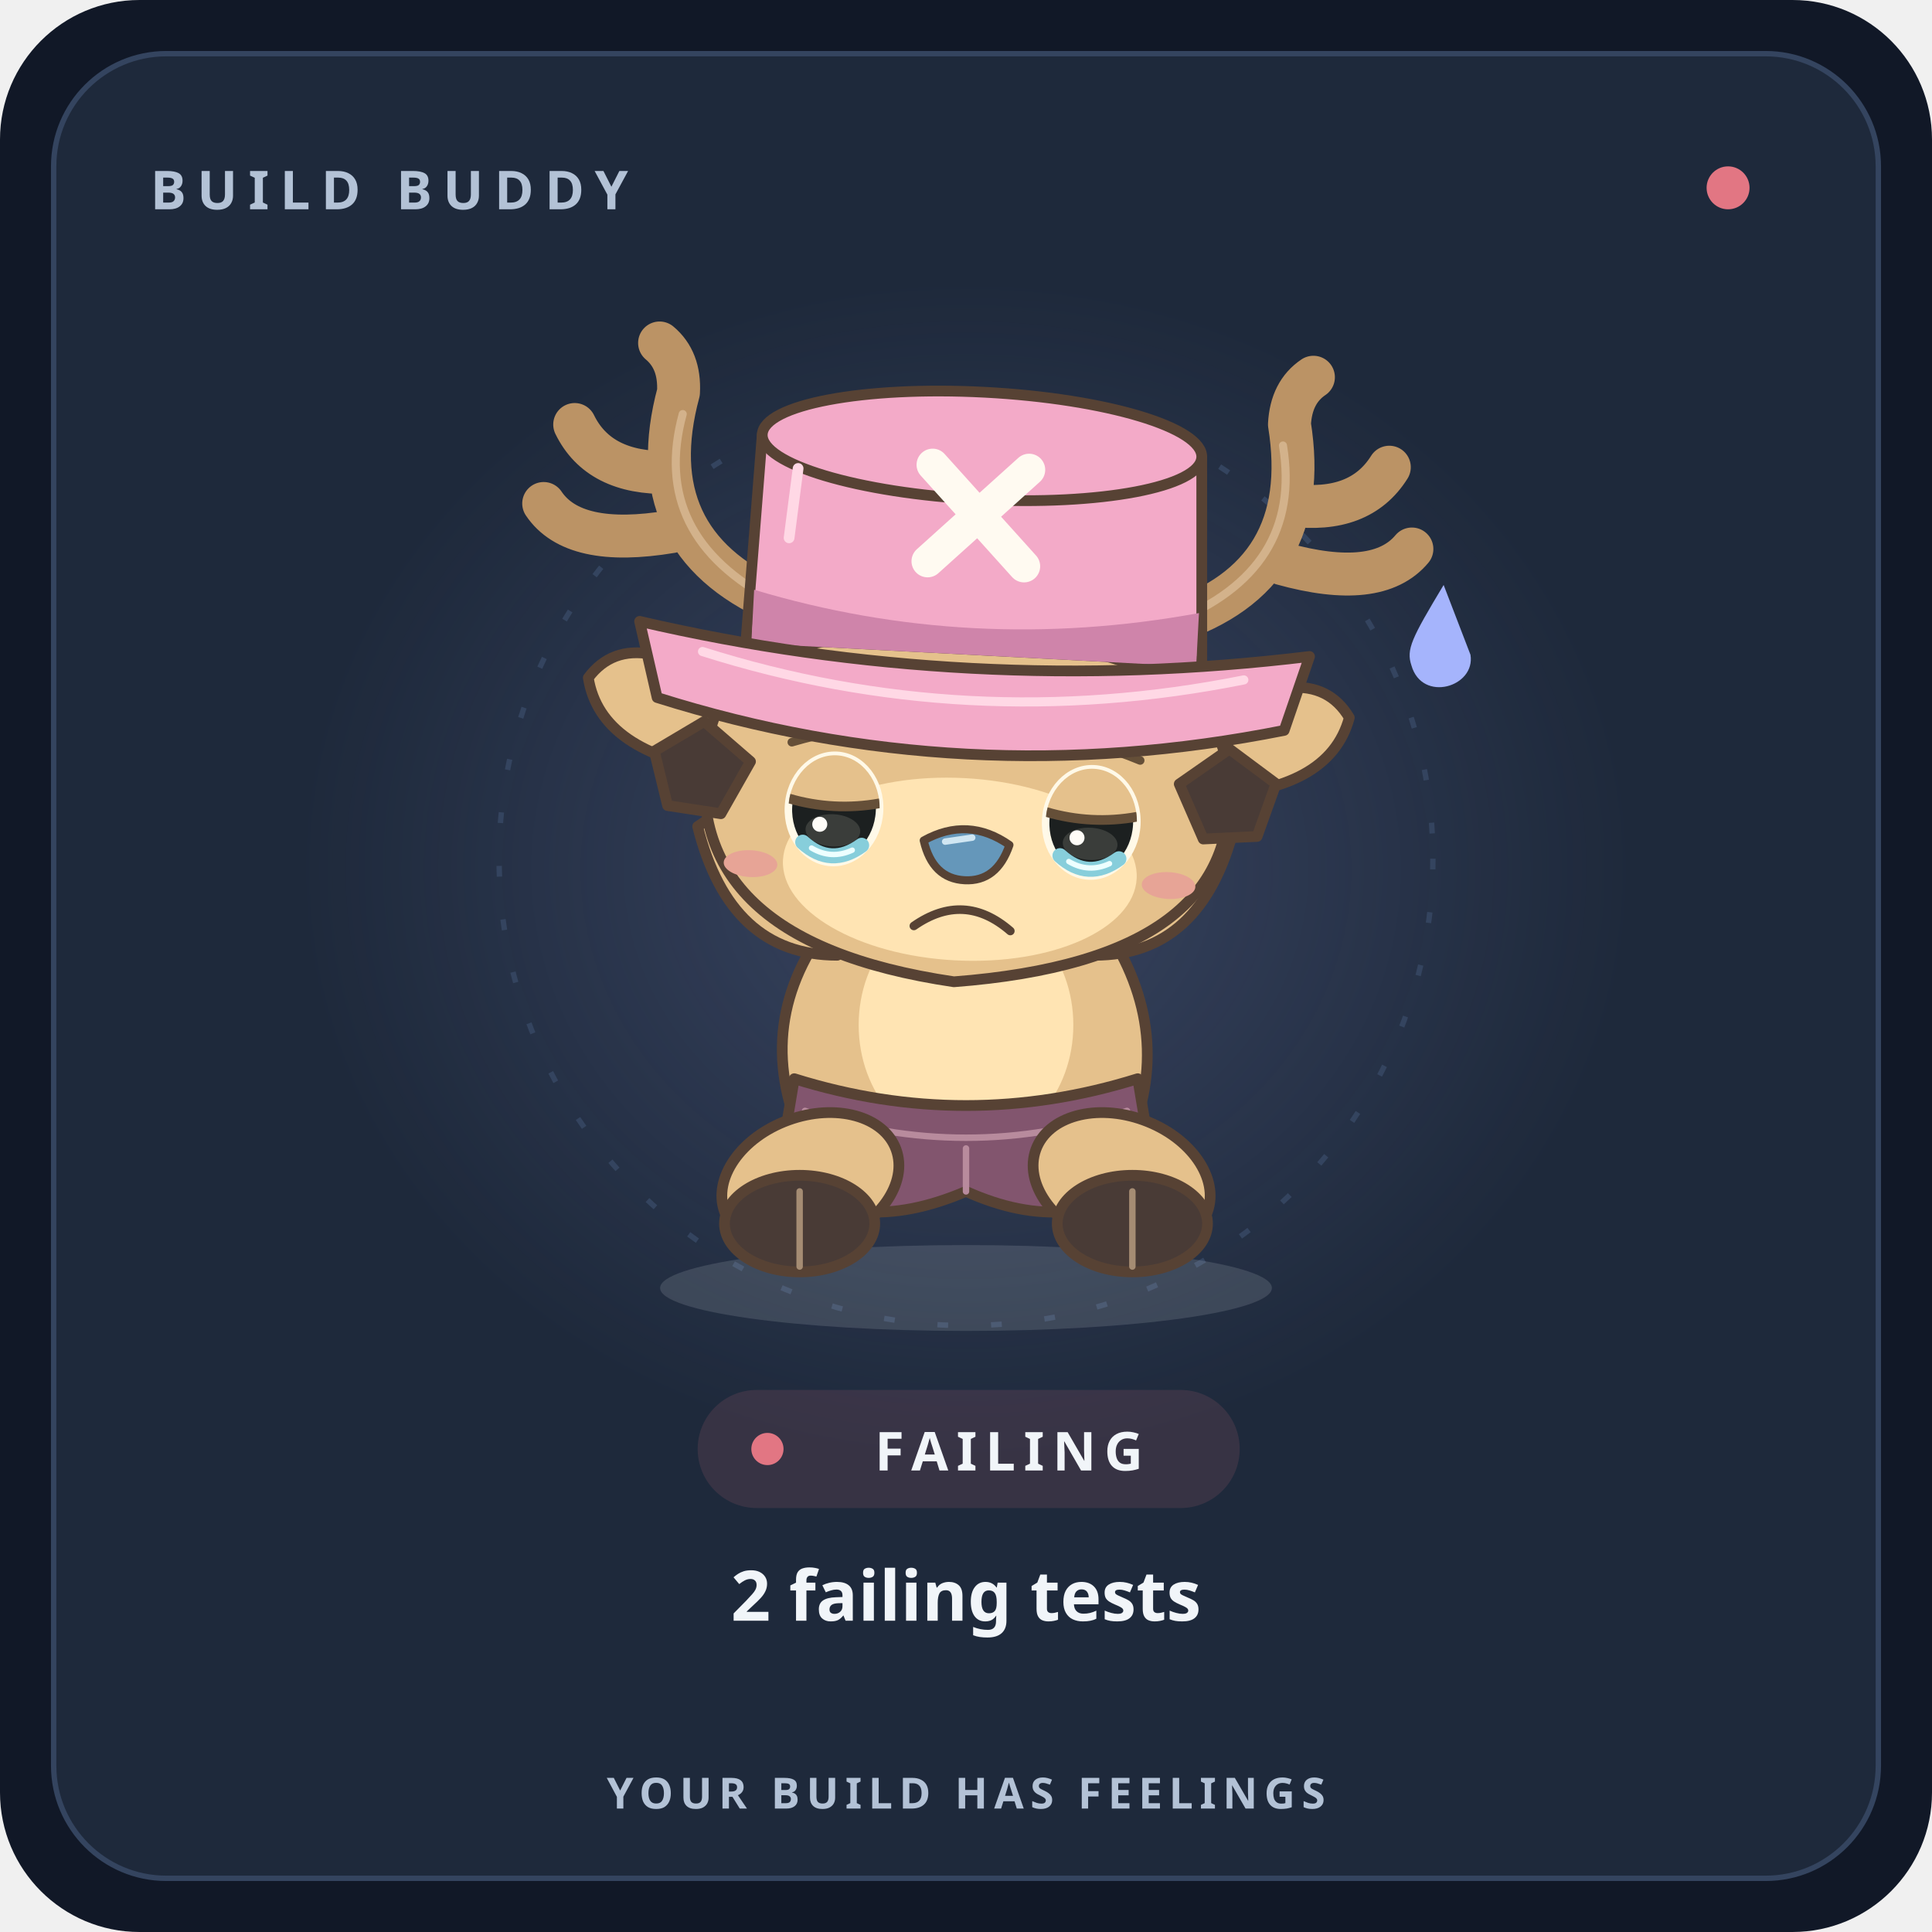
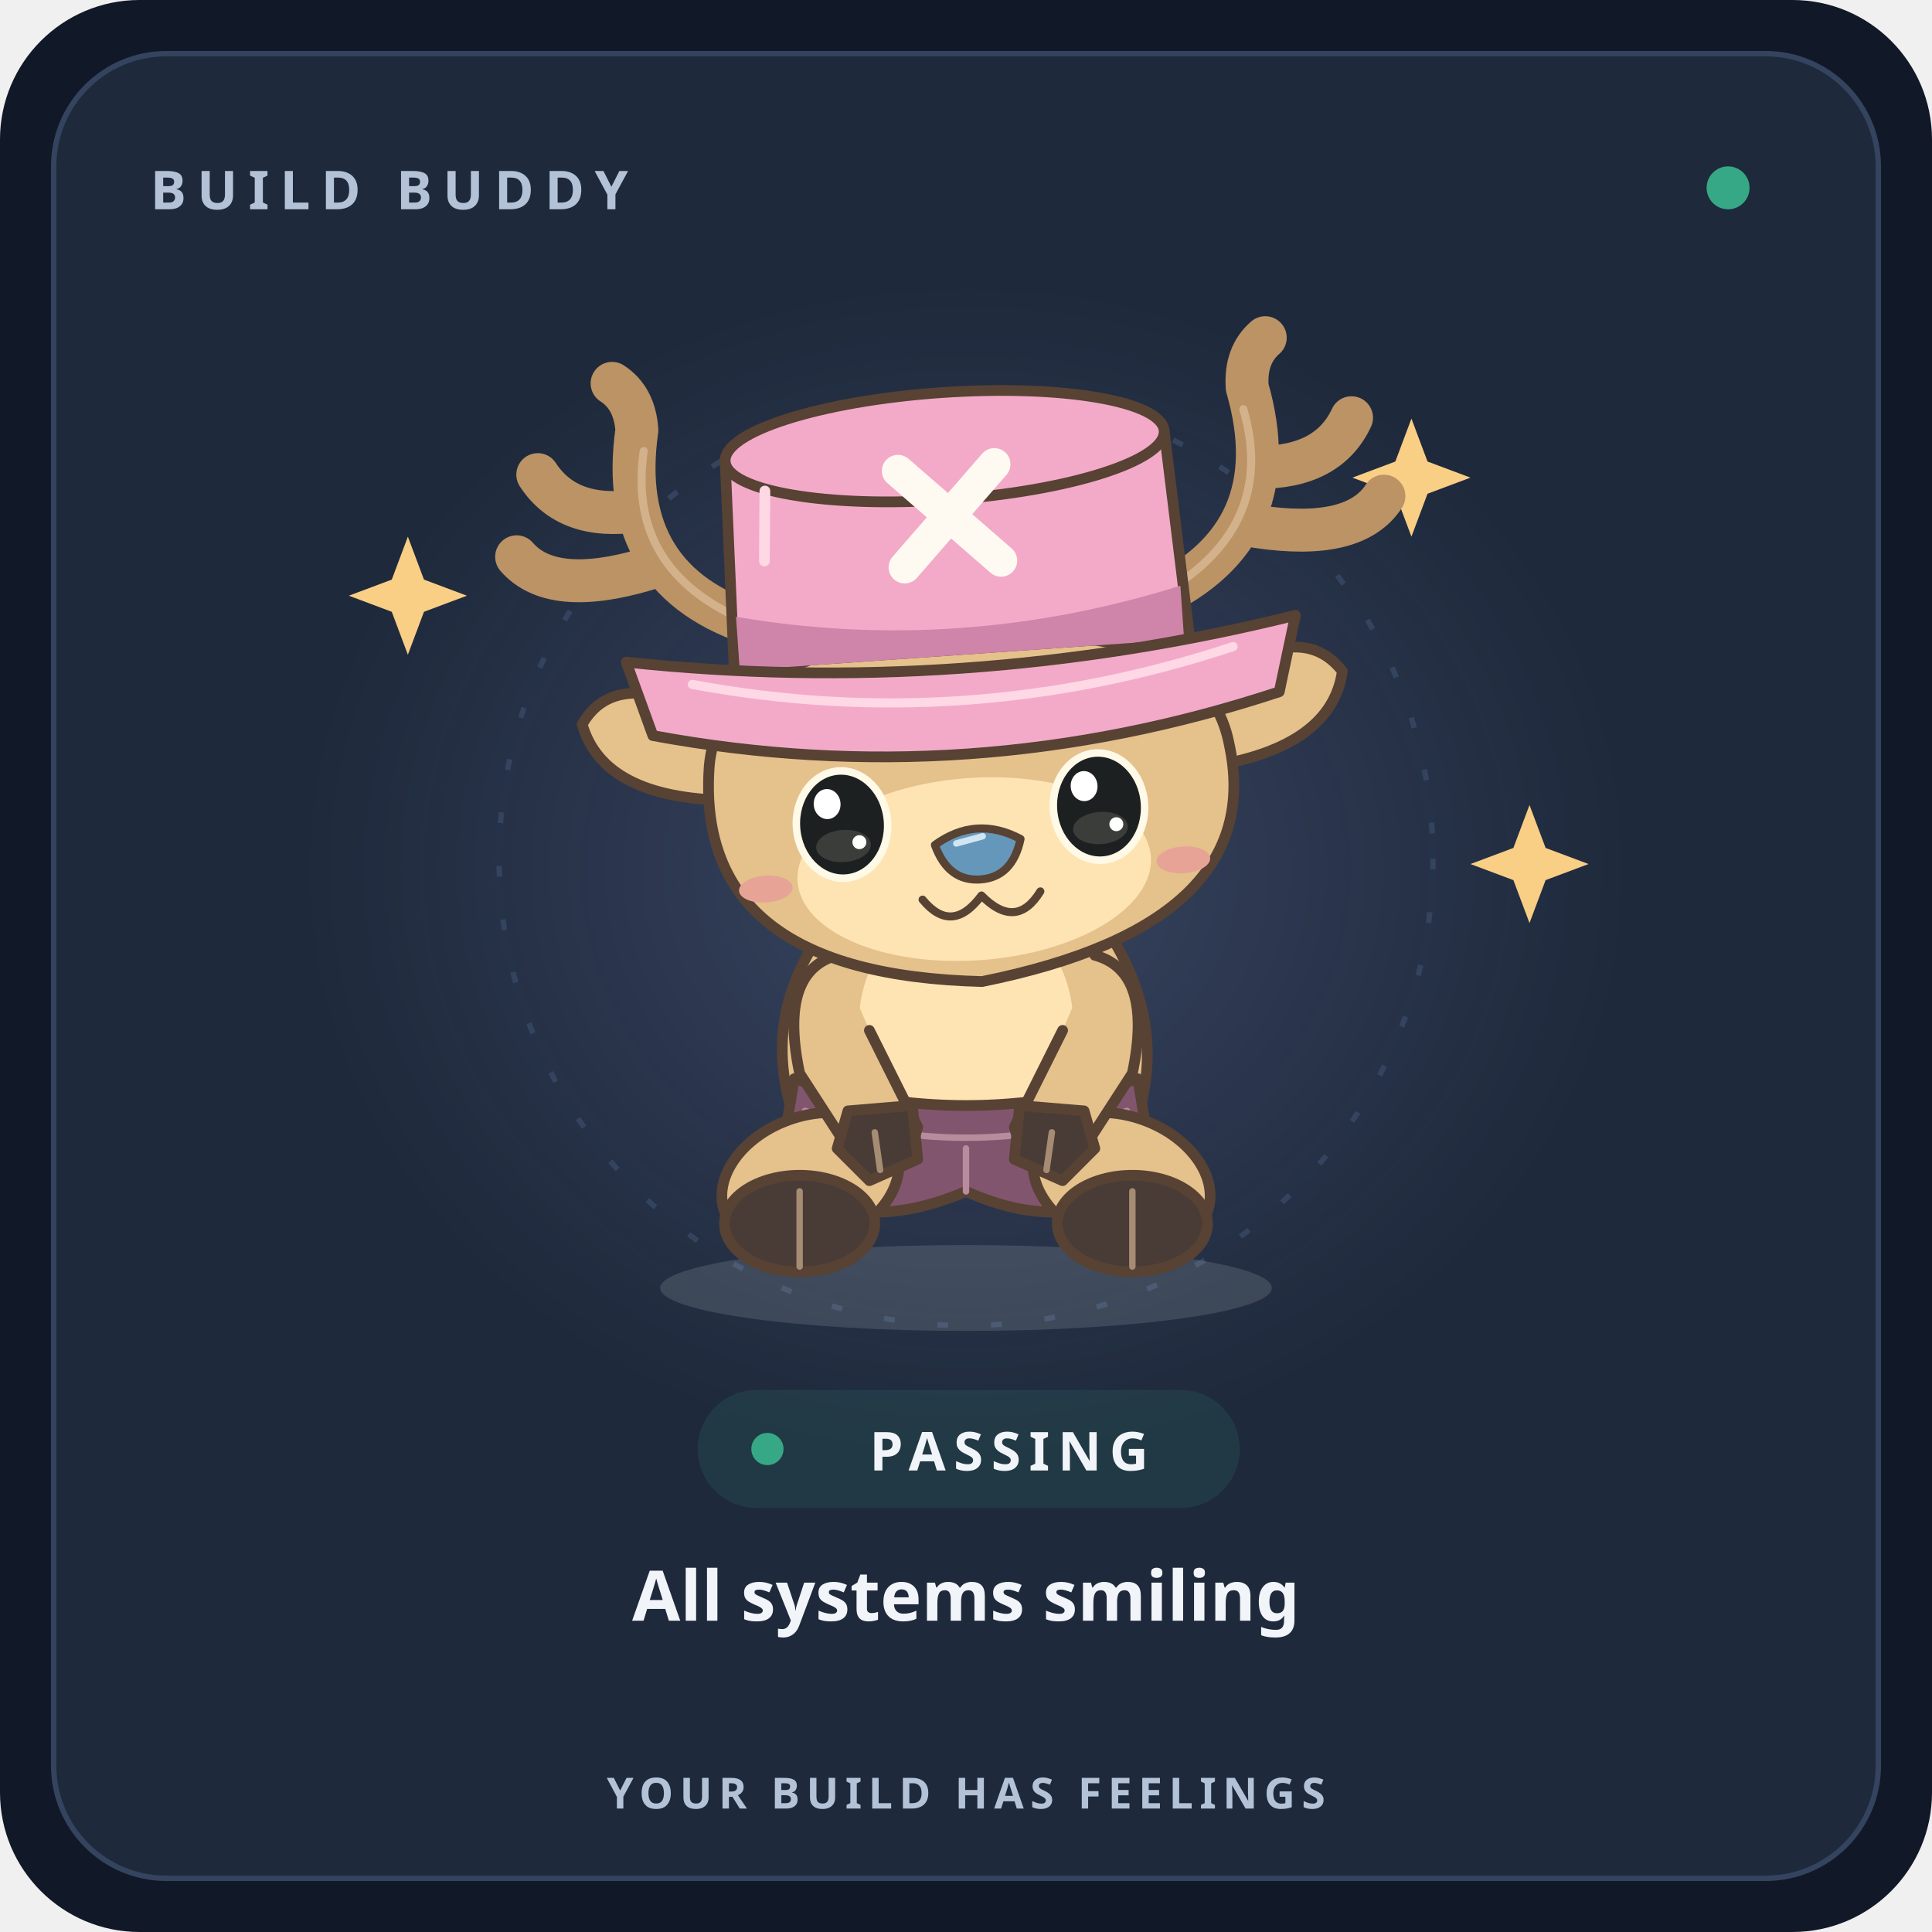
- <svg xmlns="http://www.w3.org/2000/svg" width="300" height="300" viewBox="0 0 360 360" role="img" aria-labelledby="title desc" data-character="chopper" data-mood="stressed" data-theme="dark">
+ <svg xmlns="http://www.w3.org/2000/svg" width="300" height="300" viewBox="0 0 360 360" role="img" aria-labelledby="title desc" data-character="chopper" data-mood="happy" data-theme="dark">
  <defs>
    <radialGradient id="halo">
      <stop stop-color="#a5b4fc" stop-opacity=".2" />
      <stop offset="1" stop-color="#a5b4fc" stop-opacity="0" />
    </radialGradient>
  </defs>
  <rect width="360" height="360" rx="26" fill="#111827" />
  <rect x="10" y="10" width="340" height="340" rx="21" fill="#1e293b" stroke="#34445f" />
  <g font-family="ui-sans-serif,system-ui,sans-serif">
    <text x="28" y="39" font-size="10" font-weight="700" letter-spacing="2" fill="#b3c2d6">BUILD BUDDY</text>
-     <circle cx="322" cy="35" r="4" fill="#e27683" />
+     <circle cx="322" cy="35" r="4" fill="#36a885" />
    <ellipse cx="180" cy="162" rx="123" ry="111" fill="url(#halo)" />
    <circle cx="180" cy="160" r="87" fill="none" stroke="#34445f" stroke-dasharray="2 8" />
    <ellipse cx="180" cy="240" rx="57" ry="8" fill="#f1f5f9" opacity=".13" />
-     <path d="M269 109 C263 119 262 121 263 124 C265 131 275 128 274 122Z" fill="#a5b4fc" />
+     <path class="spark" d="M76 100 l3 8 8 3 -8 3 -3 8 -3 -8 -8 -3 8 -3Z" fill="#f9cf85" />
+     <path class="spark" d="M285 150 l3 8 8 3 -8 3 -3 8 -3 -8 -8 -3 8 -3Z" fill="#f9cf85" />
+     <path class="spark" d="M263 78 l3 8 8 3 -8 3 -3 8 -3 -8 -8 -3 8 -3Z" fill="#f9cf85" />
    <g class="buddy" stroke="#f1f5f9" stroke-width="3" stroke-linecap="round" stroke-linejoin="round">
      <g stroke="#574234" stroke-width="2">
        <path d="M156 170 Q180 157 204 170 Q219 190 211 211 L149 211 Q140 189 156 170Z" fill="#e5c18c" />
        <ellipse cx="180" cy="191" rx="20" ry="23" fill="#ffe4b3" stroke="none" />
        <path d="M148 201 Q180 211 212 201 L215 219 Q200 231 180 222 Q159 231 145 219Z" fill="#82556e" />
        <path d="M150 207 Q180 217 210 207 M180 214 v8" fill="none" stroke="#b88b9d" stroke-width="1.2" />
        <ellipse cx="151" cy="220" rx="17" ry="12" transform="rotate(-20 151 220)" fill="#e5c18c" />
        <ellipse cx="209" cy="220" rx="17" ry="12" transform="rotate(20 209 220)" fill="#e5c18c" />
        <ellipse cx="149" cy="228" rx="14" ry="9" fill="#493b36" />
        <ellipse cx="211" cy="228" rx="14" ry="9" fill="#493b36" />
        <path d="m149 222 0 14 m62 -14 0 14" stroke="#a58c73" stroke-width="1.2" />
-         <path d="M156 178 Q136 178 130 154 L139 148 Q144 163 165 166 M204 178 Q224 178 230 154 L221 148 Q216 163 195 166" fill="#e5c18c" />
-         <g transform="rotate(3 180 140)">
+         <path d="M156 178 Q145 181 149 200 L160 217 Q169 218 171 210 L162 192 M204 178 Q215 181 211 200 L200 217 Q191 218 189 210 L198 192" fill="#e5c18c" />
+         <path d="m158 207 12 -1 1 10 -9 4 -6 -6Z m44 0 -12 -1 -1 10 9 4 6 -6Z" fill="#493b36" />
+         <path d="m163 211 1 7 m32 -7 -1 7" stroke="#a58c73" stroke-width="1.2" />
+         <g transform="rotate(-4 180 140)">
          <g data-part="antlers" fill="none" stroke="#bb9365" stroke-width="8">
            <path d="M143 114 Q117 104 123 76 Q123 70 119 67 M122 91 Q109 92 104 83 M123 102 Q105 106 99 98 M217 114 Q243 104 237 76 Q237 70 241 67 M238 91 Q251 92 256 83 M237 102 Q255 106 261 98" />
            <path d="M143 114 Q119 103 124 80 M217 114 Q241 103 236 80" stroke="#d3b28b" stroke-width="1.5" />
          </g>
          <path d="M139 134 Q117 118 109 130 Q112 144 135 146 M221 134 Q243 118 251 130 Q248 144 225 146" fill="#e5c18c" />
          <path d="M132 140 Q135 117 180 119 Q226 118 229 142 Q234 176 180 183 Q127 178 132 140Z" fill="#e5c18c" />
          <ellipse cx="180" cy="162" rx="33" ry="17" fill="#ffe4b3" stroke="none" />
          <g data-part="chopper-expression">
            <ellipse cx="141" cy="163" rx="5" ry="2.5" fill="#e7a496" stroke="none" />
            <ellipse cx="219" cy="163" rx="5" ry="2.5" fill="#e7a496" stroke="none" />
-             <g data-part="expressive-eyes" data-expression="disappointed" stroke="#1c2020" stroke-width="1.6">
+             <g data-part="expressive-eyes" data-expression="sparkly" stroke="#1c2020" stroke-width="1.6">
              <g data-eye="1" transform="translate(156.0 152.0)">
                <g class="eyes">
                  <defs>
                    <clipPath id="eye-cutout-1" clipPathUnits="userSpaceOnUse">
                      <ellipse rx="8.5" ry="10.0" />
                    </clipPath>
                  </defs>
                  <ellipse rx="8.5" ry="10.0" fill="#1c2020" stroke="#fff9e8" stroke-width="1.4" />
                  <ellipse cy="4.0" rx="5.1" ry="3.0" fill="#80847a" fill-opacity=".3" stroke="none" />
-                   <g clip-path="url(#eye-cutout-1)">
-                     <path d="M-9.5 -10.0 Q0 -14.0 9.5 -10.0 L9.5 -1.5 Q0 0.5 -9.5 -1.5Z" fill="#e5c18c" stroke="none" />
-                     <path d="M-8.5 -1.5 Q0 0.5 8.5 -1.5" fill="none" stroke="#654f38" stroke-width="1.8" />
-                     <circle cx="-2.5" cy="3.0" r="1.4" fill="#fffdf8" stroke="none" />
+                   <g data-part="catchlights" fill="#ffffff" stroke="none">
+                     <ellipse class="eye-glint" cx="-2.5" cy="-4.0" rx="2.5" ry="2.8" />
+                     <circle cx="3.0" cy="3.5" r="1.3" />
                  </g>
                </g>
-                 <g data-part="tears">
-                   <path d="M-5.5 6.5 Q0 11.0 5.5 6.5" fill="none" stroke="#87cedb" stroke-width="2.8" />
-                   <path d="M-3.8 7.5 Q0 9.5 3.8 7.5" fill="none" stroke="#edffff" stroke-width="1" />
-                 </g>
-                 <path d="M-8.5 -12.0 Q0 -15.0 8.5 -16.0" fill="none" stroke="#654f38" stroke-width="1.6" />
              </g>
              <g data-eye="2" transform="translate(204.0 152.0)">
                <g class="eyes">
                  <defs>
                    <clipPath id="eye-cutout-2" clipPathUnits="userSpaceOnUse">
                      <ellipse rx="8.5" ry="10.0" />
                    </clipPath>
                  </defs>
                  <ellipse rx="8.5" ry="10.0" fill="#1c2020" stroke="#fff9e8" stroke-width="1.4" />
                  <ellipse cy="4.0" rx="5.1" ry="3.0" fill="#80847a" fill-opacity=".3" stroke="none" />
-                   <g clip-path="url(#eye-cutout-2)">
-                     <path d="M-9.5 -10.0 Q0 -14.0 9.5 -10.0 L9.5 -1.5 Q0 0.5 -9.5 -1.5Z" fill="#e5c18c" stroke="none" />
-                     <path d="M-8.5 -1.5 Q0 0.5 8.5 -1.5" fill="none" stroke="#654f38" stroke-width="1.8" />
-                     <circle cx="-2.5" cy="3.0" r="1.4" fill="#fffdf8" stroke="none" />
+                   <g data-part="catchlights" fill="#ffffff" stroke="none">
+                     <ellipse class="eye-glint" cx="-2.5" cy="-4.0" rx="2.5" ry="2.8" />
+                     <circle cx="3.0" cy="3.5" r="1.3" />
                  </g>
                </g>
-                 <g data-part="tears">
-                   <path d="M-5.5 6.5 Q0 11.0 5.5 6.5" fill="none" stroke="#87cedb" stroke-width="2.8" />
-                   <path d="M-3.8 7.5 Q0 9.5 3.8 7.5" fill="none" stroke="#edffff" stroke-width="1" />
-                 </g>
-                 <path d="M-8.5 -16.0 Q0 -15.0 8.5 -12.0" fill="none" stroke="#654f38" stroke-width="1.6" />
              </g>
            </g>
            <path d="M173 157 Q181 152 189 157 Q187 164 181 164 Q175 164 173 157Z" fill="#6597ba" stroke-width="1.5" />
            <path d="m177 157 5 -1" stroke="#d0e6f2" stroke-width="1.2" />
-             <path d="M172 173 q9 -7 18 0" fill="none" stroke-width="1.6" />
+             <path d="M170 167 q5 7 11 0 q6 7 11 0" fill="none" stroke-width="1.5" />
          </g>
          <g data-part="pink-hat">
            <path d="M138 121 139 83 Q180 65 221 83 L223 121Z" fill="#f3aac8" />
            <ellipse cx="180" cy="83" rx="41" ry="10" fill="#f3aac8" />
            <path d="M139 112 Q180 122 222 112 L222 122 139 122Z" fill="#cf84aa" stroke="none" />
            <path d="M118 119 Q180 130 243 119 L239 133 Q180 148 122 133Z" fill="#f3aac8" />
            <path d="M130 124 Q180 137 231 124" fill="none" stroke="#ffd8e5" stroke-width="1.7" />
            <path d="m171 87 18 18 m0 -18 -18 18" fill="none" stroke="#fffaf1" stroke-width="6" />
            <path d="m146 89 -1 13" stroke="#ffd8e5" stroke-width="2" />
          </g>
-           <path d="m122 143 9 -6 9 7 -5 10 -10 -1Z m116 0 -9 -6 -9 7 5 10 10 -1Z" fill="#493b36" />
        </g>
      </g>
    </g>
-     <rect x="130" y="259" width="101" height="22" rx="11" fill="#e27683" fill-opacity=".13" />
-     <circle cx="143" cy="270" r="3" fill="#e27683" />
-     <text x="188" y="274" text-anchor="middle" fill="#f1f5f9" font-size="10" font-weight="750" letter-spacing="1.5">FAILING</text>
-     <text x="180" y="302" text-anchor="middle" fill="#f1f5f9" font-size="13" font-weight="600">2 failing tests</text>
+     <rect x="130" y="259" width="101" height="22" rx="11" fill="#36a885" fill-opacity=".13" />
+     <circle cx="143" cy="270" r="3" fill="#36a885" />
+     <text x="188" y="274" text-anchor="middle" fill="#f1f5f9" font-size="10" font-weight="750" letter-spacing="1.5">PASSING</text>
+     <text x="180" y="302" text-anchor="middle" fill="#f1f5f9" font-size="13" font-weight="600">All systems smiling</text>
    <text x="180" y="337" text-anchor="middle" fill="#b3c2d6" font-size="8" font-weight="600" letter-spacing="1.2">YOUR BUILD HAS FEELINGS</text>
  </g>
</svg>
